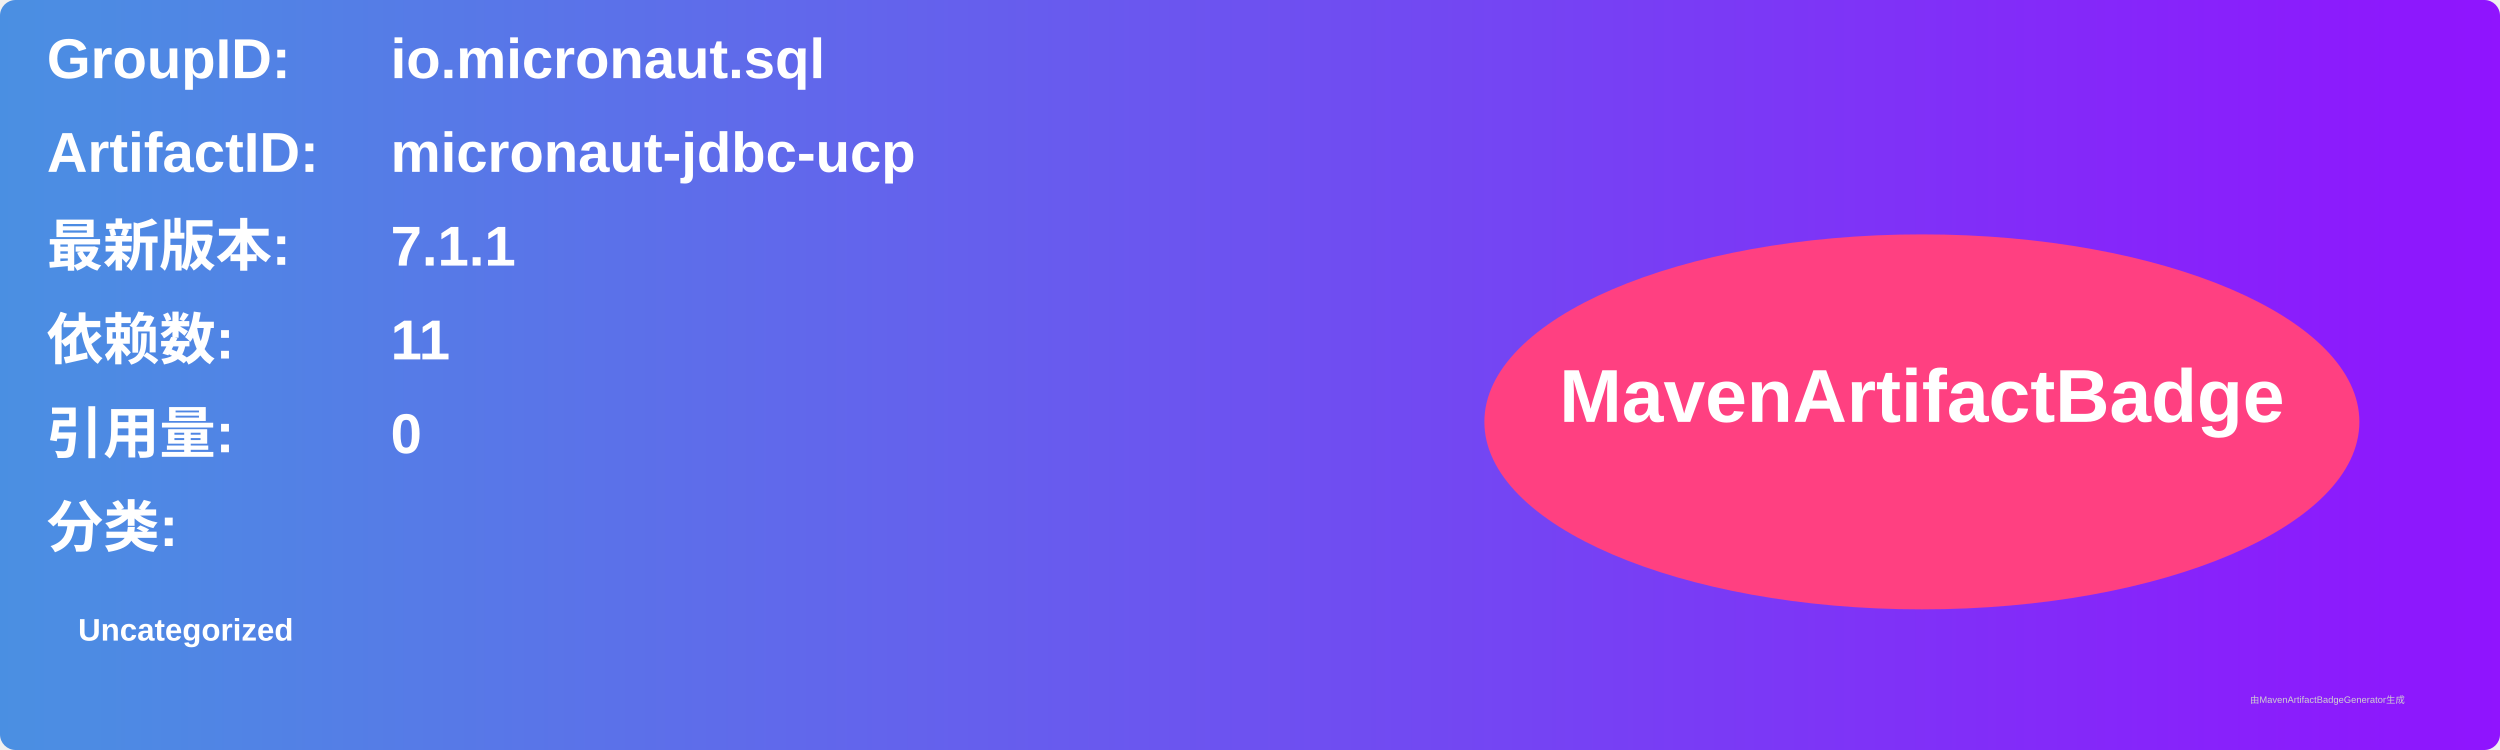
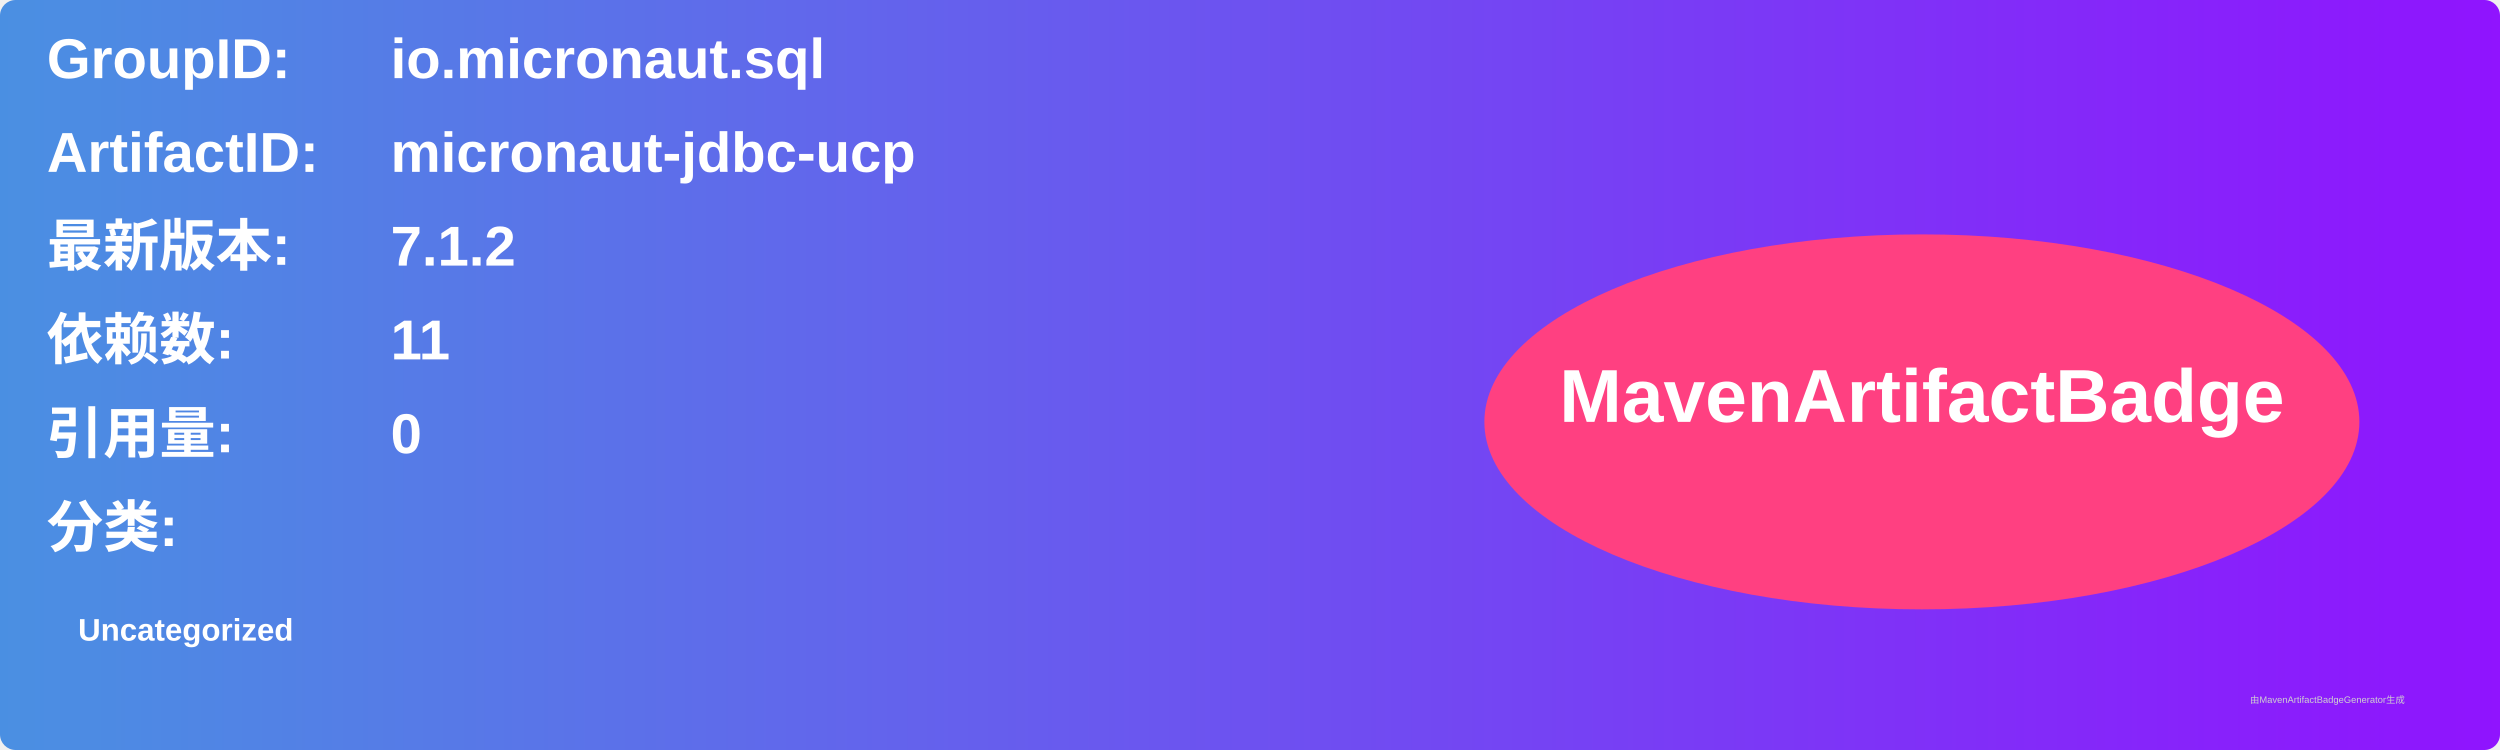
<svg xmlns="http://www.w3.org/2000/svg" width="800" height="240" viewBox="0 0 800 240">
  <linearGradient id="grad" x1="0%" y1="0%" x2="100%" y2="0%">
    <stop offset="0%" stop-color="#4a90e2" />
    <stop offset="100%" stop-color="#9013fe" />
  </linearGradient>
  <rect width="100%" height="100%" rx="5" ry="5" fill="url(#grad)" />
  <g transform="translate(15, 15)">
    <text x="0" y="10" font-family="Arial" font-size="18" fill="white" font-weight="bold" width="260">GroupID:</text>
    <text x="110" y="10" font-family="Arial" font-size="18" fill="white" font-weight="bold" width="460">io.micronaut.sql</text>
    <text x="0" y="40" font-family="Arial" font-size="18" fill="white" font-weight="bold" width="260">ArtifactID:</text>
    <text x="110" y="40" font-family="Arial" font-size="18" fill="white" font-weight="bold" width="460">micronaut-jdbc-ucp</text>
    <text x="0" y="70" font-family="Arial" font-size="18" fill="white" font-weight="bold">最新版本:</text>
    <text x="110" y="70" font-family="Arial" font-size="18" fill="white" font-weight="bold">
-       <tspan font-weight="bold">7.1.1</tspan>
+       <tspan font-weight="bold">7.1.2</tspan>
    </text>
    <text x="0" y="100" font-family="Arial" font-size="18" fill="white" font-weight="bold">依赖数: </text>
    <text x="110" y="100" font-family="Arial" font-size="18" fill="white">
      <tspan font-weight="bold">11</tspan>
    </text>
    <text x="0" y="130" font-family="Arial" font-size="18" fill="white" font-weight="bold">引用量: </text>
    <text x="110" y="130" font-family="Arial" font-size="18" fill="white">
      <tspan font-weight="bold">0</tspan>
    </text>
    <text x="0" y="160" font-family="Arial" font-size="18" fill="white" font-weight="bold">分类:</text>
    <text x="10" y="190" font-family="Arial" font-size="10" fill="white">
      <tspan font-weight="bold">Uncategorized</tspan>
    </text>
    <ellipse cx="600" cy="120" rx="140" ry="60" fill="#ff4081" />
    <text x="600" y="120" text-anchor="middle" font-family="Arial" font-size="24" fill="white" font-weight="bold">MavenArtifactBadge</text>
  </g>
  <text x="720" y="225" font-family="Arial" font-size="3" fill="#d0d0d0">由MavenArtifactBadgeGenerator生成</text>
</svg>
